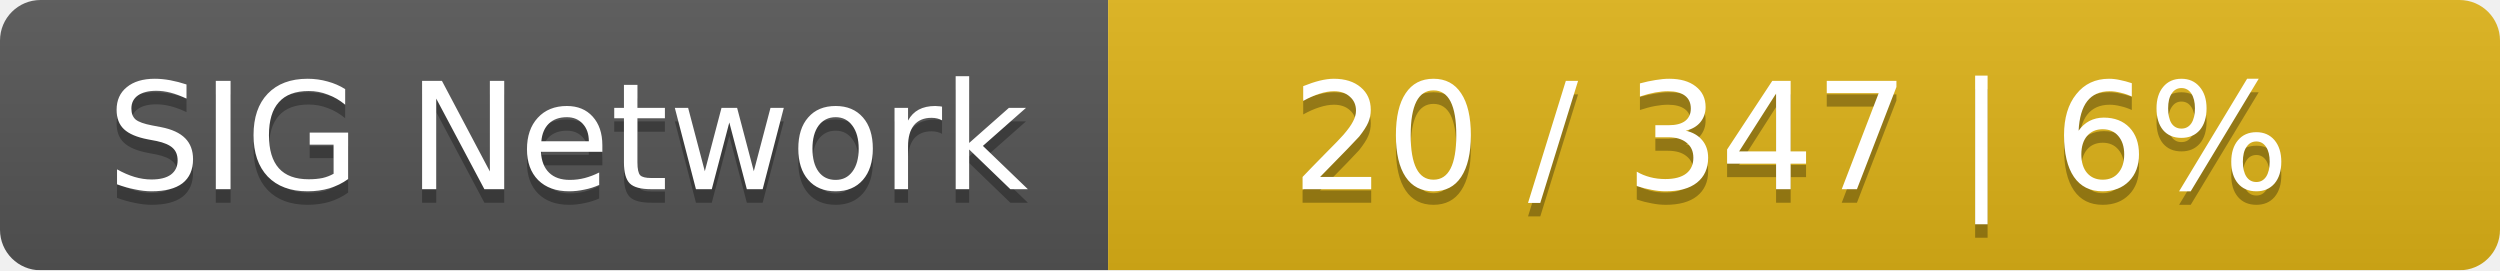
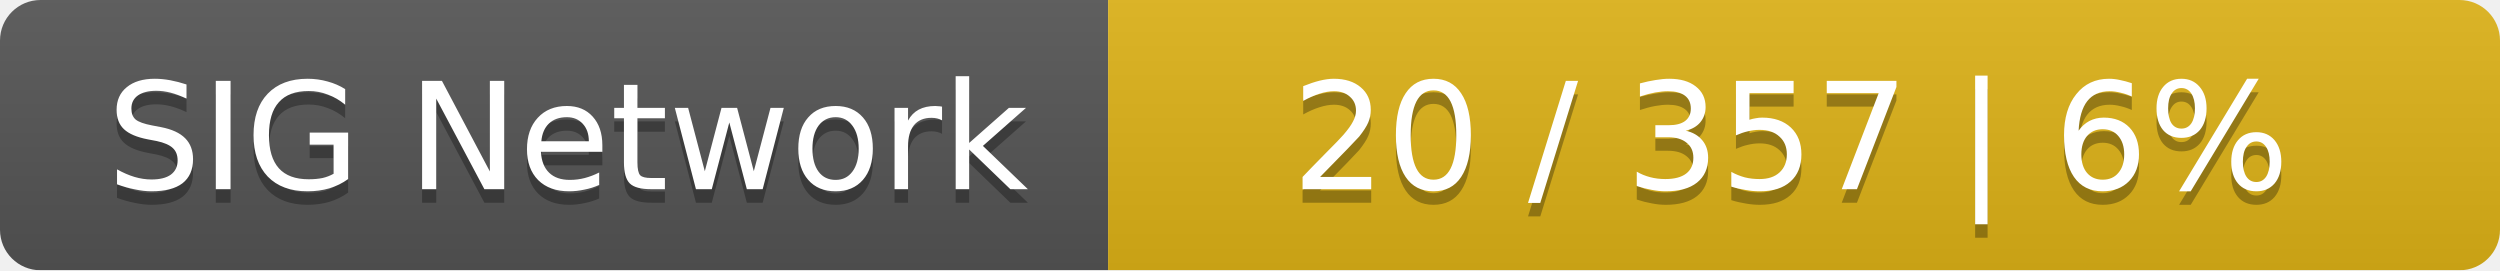
<svg xmlns="http://www.w3.org/2000/svg" width="185" height="20">
  <linearGradient id="smooth" x2="0" y2="100%">
    <stop offset="0" stop-color="#bbb" stop-opacity=".1" />
    <stop offset="1" stop-opacity=".1" />
  </linearGradient>
  <mask id="round">
    <rect width="185" height="20" rx="3" fill="#fff" />
  </mask>
  <g mask="url(#round)">
    <rect width="82" height="20" fill="#555" />
    <rect x="82" width="103" height="20" fill="#dfb317" />
    <rect width="185" height="20" fill="url(#smooth)" />
  </g>
  <g fill="#fff" text-anchor="middle" font-family="DejaVu Sans,Verdana,Geneva,sans-serif" font-size="11">
    <text x="42" y="15" fill="#010101" fill-opacity=".3">SIG Network</text>
    <text x="42" y="14">SIG Network</text>
-     <text x="132.5" y="15" fill="#010101" fill-opacity=".3">20 / 347    |    6%</text>
-     <text x="132.5" y="14">20 / 347    |    6%</text>
+     <text x="132.5" y="15" fill="#010101" fill-opacity=".3">20 / 357    |    6%</text>
+     <text x="132.5" y="14">20 / 357    |    6%</text>
  </g>
</svg>
